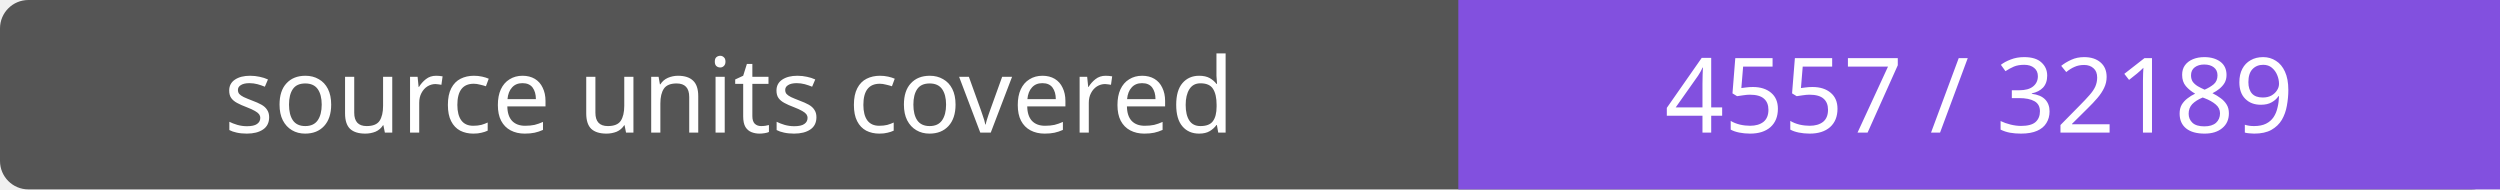
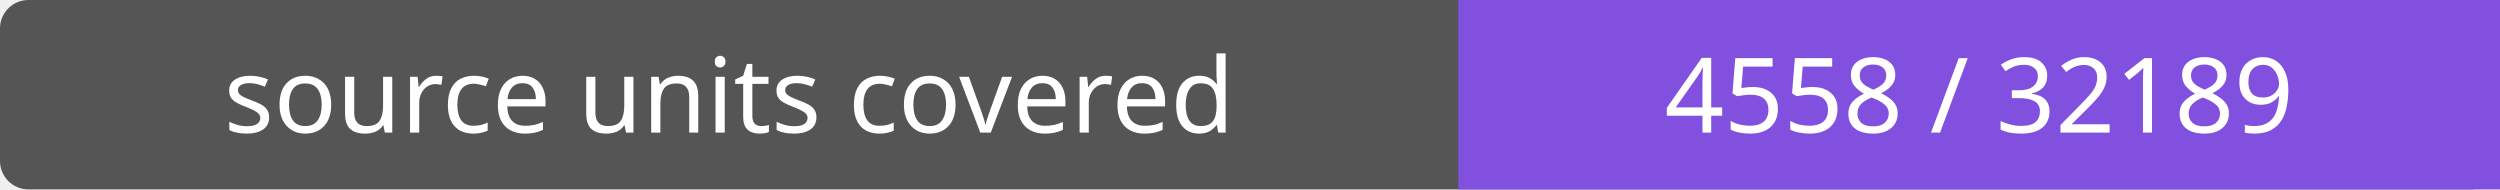
- <svg xmlns="http://www.w3.org/2000/svg" width="264" height="20" role="img" aria-label="source units covered: 4557 / 32189">
+ <svg xmlns="http://www.w3.org/2000/svg" width="264" height="20" role="img" aria-label="source units covered: 4558 / 32189">
  <rect width="264" height="20" rx="3" fill="#555" />
  <path fill="#8250df" d="M154 0h110v20H154z" />
  <g fill="#fff" text-anchor="middle" font-family="Verdana,sans-serif" font-size="11">
    <text x="77.0" y="14">source units covered</text>
-     <text x="209.0" y="14">4557 / 32189</text>
+     <text x="209.0" y="14">4558 / 32189</text>
  </g>
</svg>
